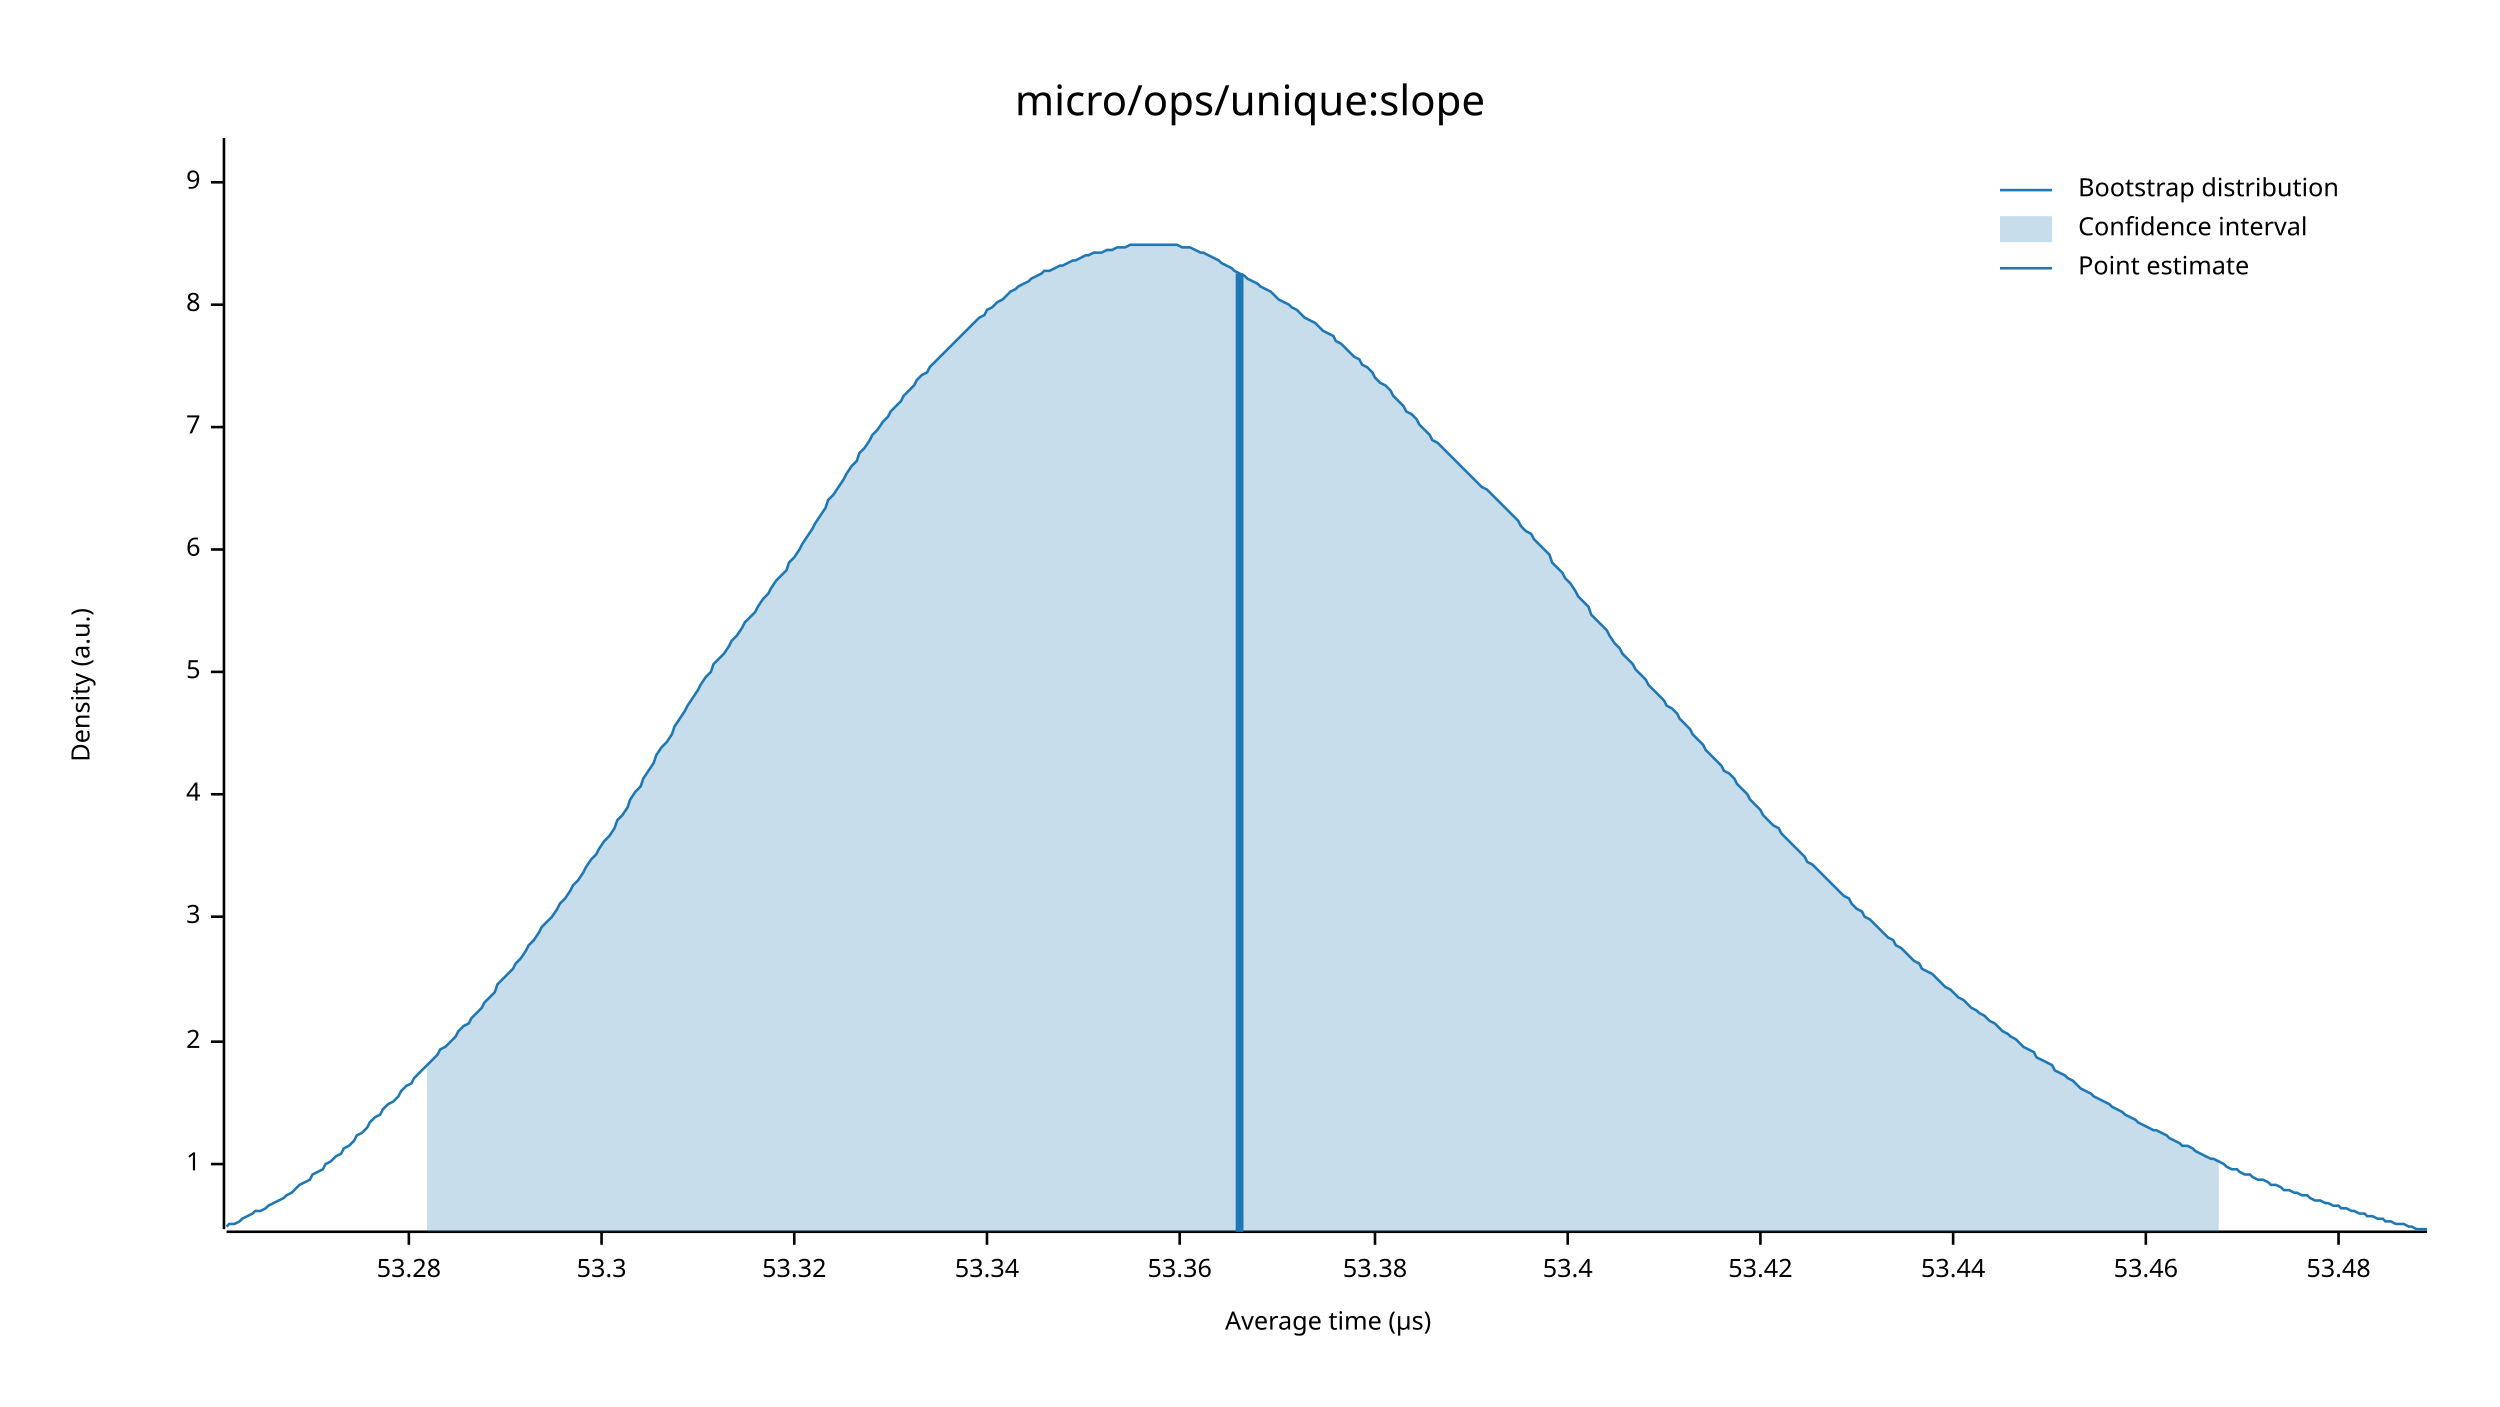
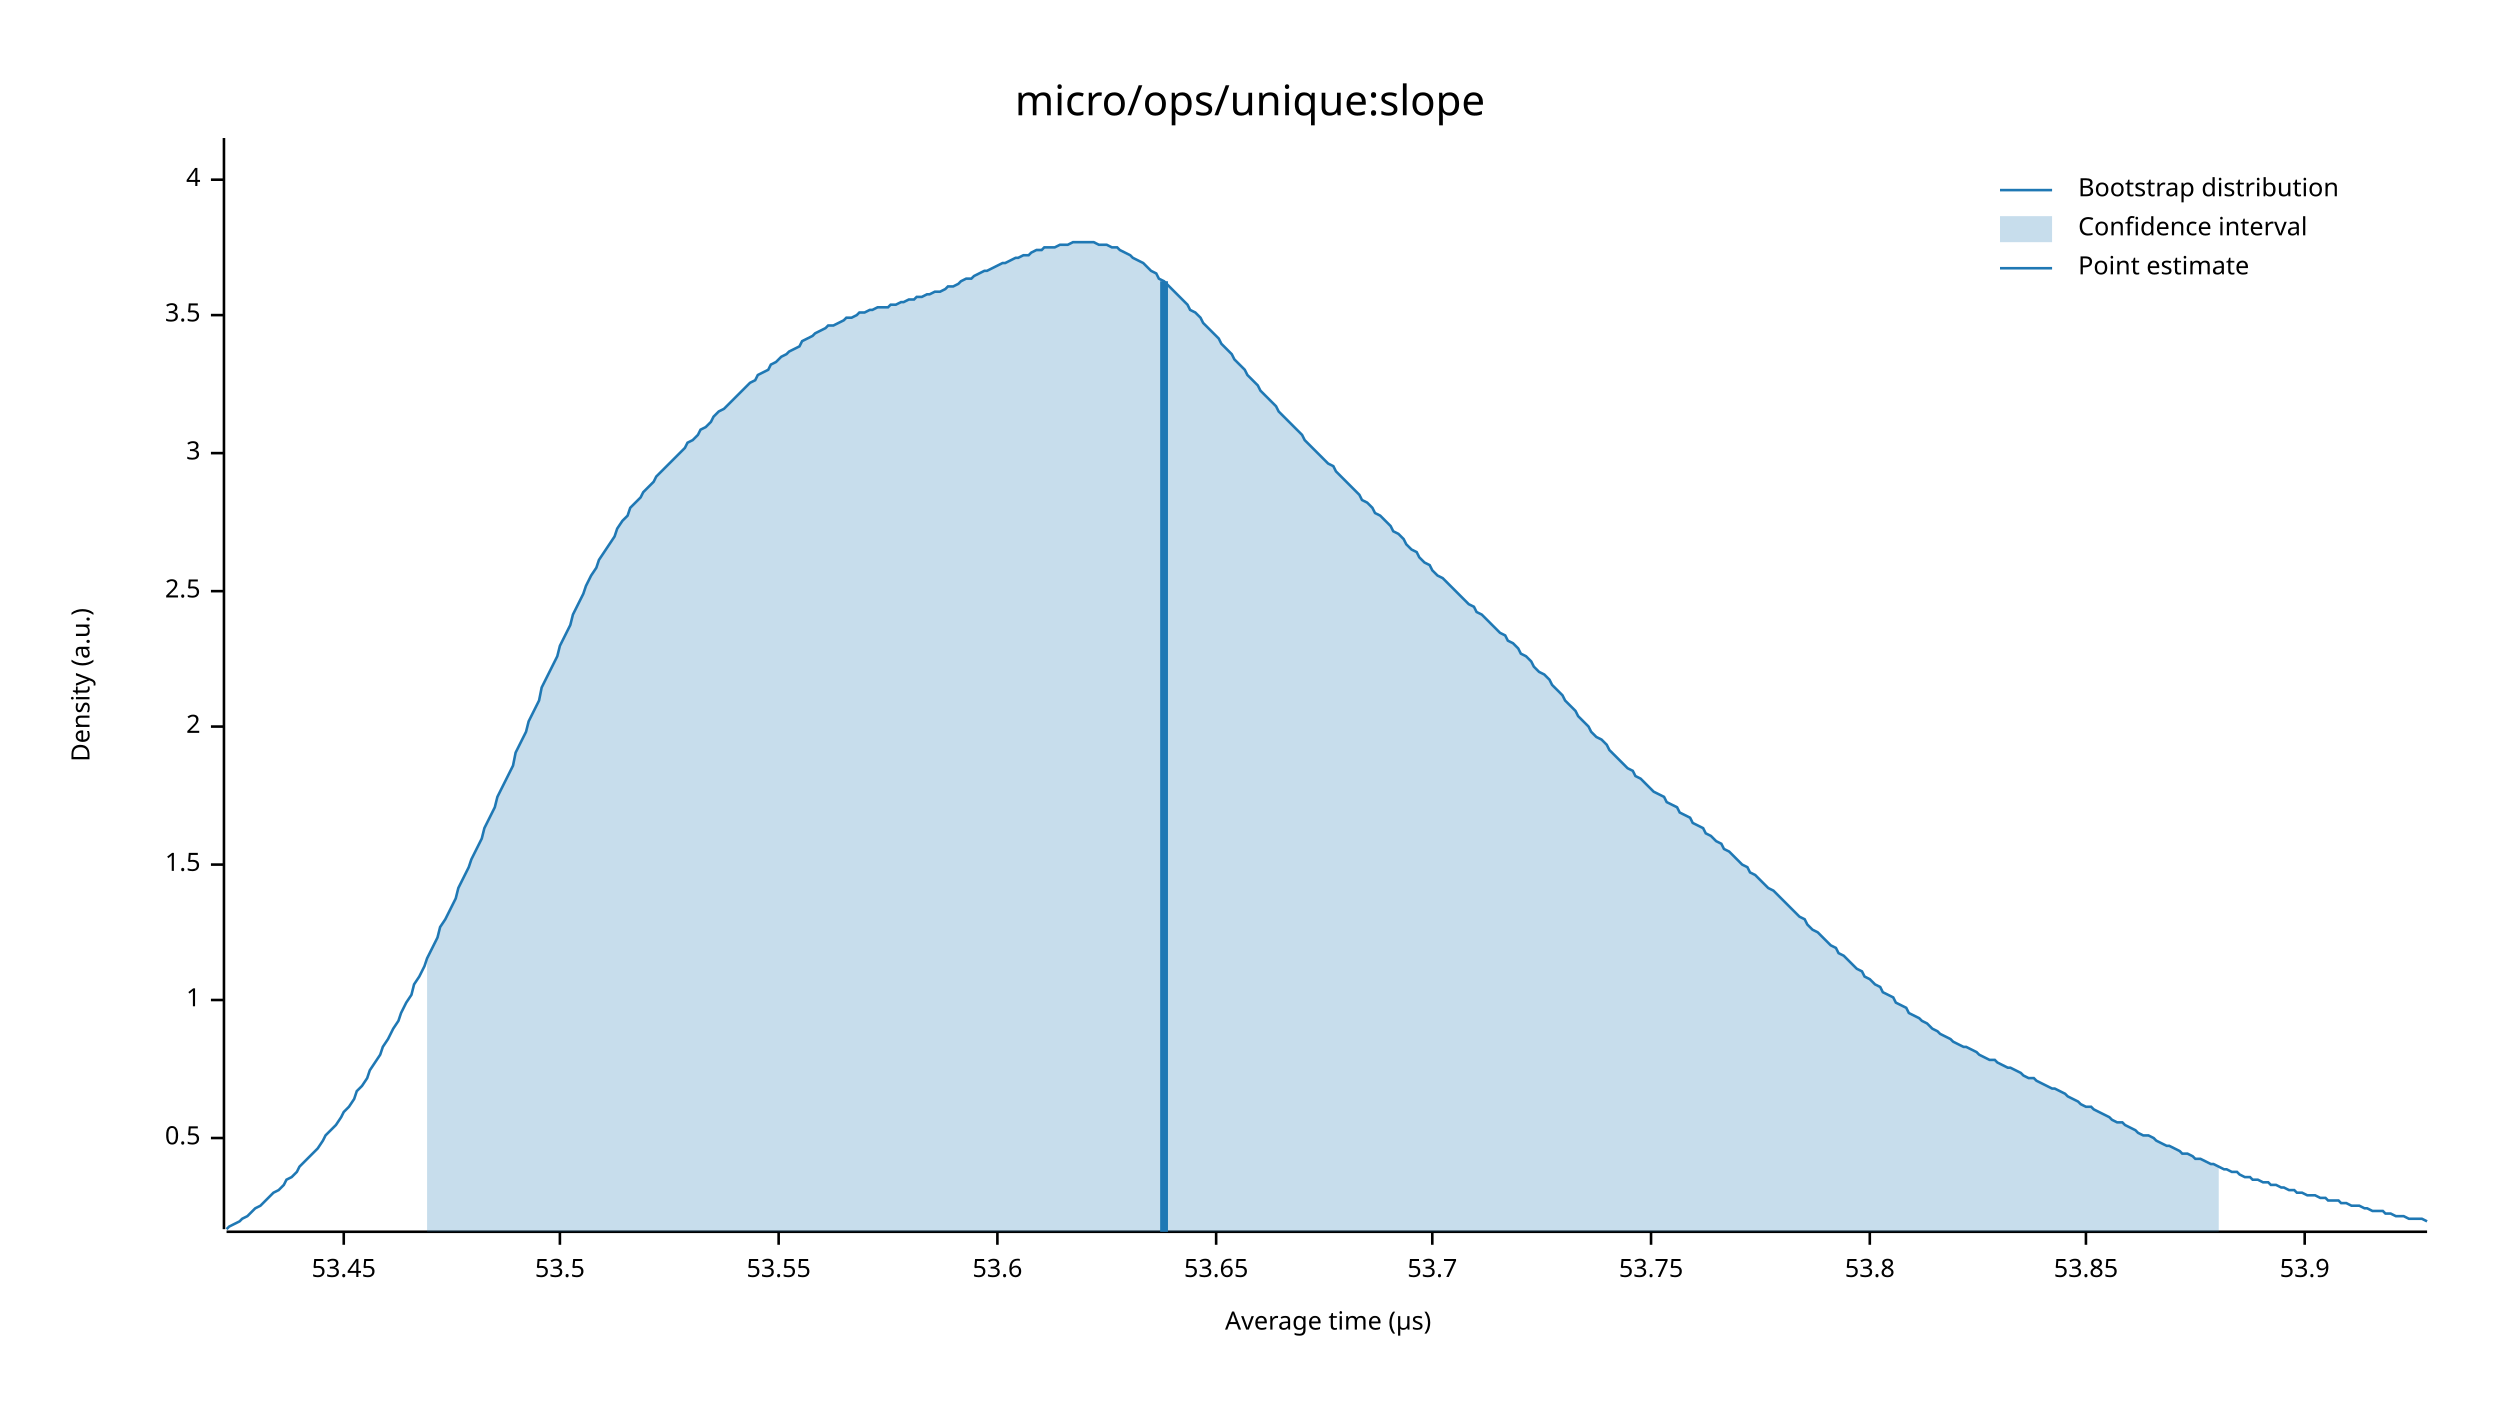
<svg xmlns="http://www.w3.org/2000/svg" width="960" height="540" viewBox="0 0 960 540">
  <text x="480" y="32" dy="0.76em" text-anchor="middle" font-family="sans-serif" font-size="16.129" opacity="1" fill="#000000">
micro/ops/unique:slope
</text>
  <text x="27" y="263" dy="0.76em" text-anchor="middle" font-family="sans-serif" font-size="9.677" opacity="1" fill="#000000" transform="rotate(270, 27, 263)">
Density (a.u.)
</text>
  <text x="510" y="513" dy="-0.5ex" text-anchor="middle" font-family="sans-serif" font-size="9.677" opacity="1" fill="#000000">
Average time (µs)
</text>
  <polyline fill="none" opacity="1" stroke="#000000" stroke-width="1" points="86,53 86,472 " />
-   <text x="77" y="447" dy="0.5ex" text-anchor="end" font-family="sans-serif" font-size="9.677" opacity="1" fill="#000000">
+   <text x="77" y="437" dy="0.5ex" text-anchor="end" font-family="sans-serif" font-size="9.677" opacity="1" fill="#000000">
+ 0.5
+ </text>
+   <polyline fill="none" opacity="1" stroke="#000000" stroke-width="1" points="81,437 86,437 " />
+   <text x="77" y="384" dy="0.5ex" text-anchor="end" font-family="sans-serif" font-size="9.677" opacity="1" fill="#000000">
1
</text>
-   <polyline fill="none" opacity="1" stroke="#000000" stroke-width="1" points="81,447 86,447 " />
-   <text x="77" y="400" dy="0.5ex" text-anchor="end" font-family="sans-serif" font-size="9.677" opacity="1" fill="#000000">
+   <polyline fill="none" opacity="1" stroke="#000000" stroke-width="1" points="81,384 86,384 " />
+   <text x="77" y="332" dy="0.5ex" text-anchor="end" font-family="sans-serif" font-size="9.677" opacity="1" fill="#000000">
+ 1.5
+ </text>
+   <polyline fill="none" opacity="1" stroke="#000000" stroke-width="1" points="81,332 86,332 " />
+   <text x="77" y="279" dy="0.5ex" text-anchor="end" font-family="sans-serif" font-size="9.677" opacity="1" fill="#000000">
2
</text>
-   <polyline fill="none" opacity="1" stroke="#000000" stroke-width="1" points="81,400 86,400 " />
-   <text x="77" y="352" dy="0.5ex" text-anchor="end" font-family="sans-serif" font-size="9.677" opacity="1" fill="#000000">
+   <polyline fill="none" opacity="1" stroke="#000000" stroke-width="1" points="81,279 86,279 " />
+   <text x="77" y="227" dy="0.5ex" text-anchor="end" font-family="sans-serif" font-size="9.677" opacity="1" fill="#000000">
+ 2.5
+ </text>
+   <polyline fill="none" opacity="1" stroke="#000000" stroke-width="1" points="81,227 86,227 " />
+   <text x="77" y="174" dy="0.5ex" text-anchor="end" font-family="sans-serif" font-size="9.677" opacity="1" fill="#000000">
3
</text>
-   <polyline fill="none" opacity="1" stroke="#000000" stroke-width="1" points="81,352 86,352 " />
-   <text x="77" y="305" dy="0.5ex" text-anchor="end" font-family="sans-serif" font-size="9.677" opacity="1" fill="#000000">
+   <polyline fill="none" opacity="1" stroke="#000000" stroke-width="1" points="81,174 86,174 " />
+   <text x="77" y="121" dy="0.5ex" text-anchor="end" font-family="sans-serif" font-size="9.677" opacity="1" fill="#000000">
+ 3.5
+ </text>
+   <polyline fill="none" opacity="1" stroke="#000000" stroke-width="1" points="81,121 86,121 " />
+   <text x="77" y="69" dy="0.5ex" text-anchor="end" font-family="sans-serif" font-size="9.677" opacity="1" fill="#000000">
4
</text>
-   <polyline fill="none" opacity="1" stroke="#000000" stroke-width="1" points="81,305 86,305 " />
-   <text x="77" y="258" dy="0.5ex" text-anchor="end" font-family="sans-serif" font-size="9.677" opacity="1" fill="#000000">
- 5
+   <polyline fill="none" opacity="1" stroke="#000000" stroke-width="1" points="81,69 86,69 " />
+   <polyline fill="none" opacity="1" stroke="#000000" stroke-width="1" points="87,473 932,473 " />
+   <text x="132" y="483" dy="0.76em" text-anchor="middle" font-family="sans-serif" font-size="9.677" opacity="1" fill="#000000">
+ 53.45
</text>
-   <polyline fill="none" opacity="1" stroke="#000000" stroke-width="1" points="81,258 86,258 " />
-   <text x="77" y="211" dy="0.5ex" text-anchor="end" font-family="sans-serif" font-size="9.677" opacity="1" fill="#000000">
- 6
+   <polyline fill="none" opacity="1" stroke="#000000" stroke-width="1" points="132,473 132,478 " />
+   <text x="215" y="483" dy="0.76em" text-anchor="middle" font-family="sans-serif" font-size="9.677" opacity="1" fill="#000000">
+ 53.5
</text>
-   <polyline fill="none" opacity="1" stroke="#000000" stroke-width="1" points="81,211 86,211 " />
-   <text x="77" y="164" dy="0.5ex" text-anchor="end" font-family="sans-serif" font-size="9.677" opacity="1" fill="#000000">
- 7
+   <polyline fill="none" opacity="1" stroke="#000000" stroke-width="1" points="215,473 215,478 " />
+   <text x="299" y="483" dy="0.76em" text-anchor="middle" font-family="sans-serif" font-size="9.677" opacity="1" fill="#000000">
+ 53.55
</text>
-   <polyline fill="none" opacity="1" stroke="#000000" stroke-width="1" points="81,164 86,164 " />
-   <text x="77" y="117" dy="0.5ex" text-anchor="end" font-family="sans-serif" font-size="9.677" opacity="1" fill="#000000">
- 8
+   <polyline fill="none" opacity="1" stroke="#000000" stroke-width="1" points="299,473 299,478 " />
+   <text x="383" y="483" dy="0.76em" text-anchor="middle" font-family="sans-serif" font-size="9.677" opacity="1" fill="#000000">
+ 53.6
</text>
-   <polyline fill="none" opacity="1" stroke="#000000" stroke-width="1" points="81,117 86,117 " />
-   <text x="77" y="70" dy="0.5ex" text-anchor="end" font-family="sans-serif" font-size="9.677" opacity="1" fill="#000000">
- 9
+   <polyline fill="none" opacity="1" stroke="#000000" stroke-width="1" points="383,473 383,478 " />
+   <text x="467" y="483" dy="0.76em" text-anchor="middle" font-family="sans-serif" font-size="9.677" opacity="1" fill="#000000">
+ 53.65
</text>
-   <polyline fill="none" opacity="1" stroke="#000000" stroke-width="1" points="81,70 86,70 " />
-   <polyline fill="none" opacity="1" stroke="#000000" stroke-width="1" points="87,473 932,473 " />
-   <text x="157" y="483" dy="0.76em" text-anchor="middle" font-family="sans-serif" font-size="9.677" opacity="1" fill="#000000">
- 53.28
+   <polyline fill="none" opacity="1" stroke="#000000" stroke-width="1" points="467,473 467,478 " />
+   <text x="550" y="483" dy="0.76em" text-anchor="middle" font-family="sans-serif" font-size="9.677" opacity="1" fill="#000000">
+ 53.7
</text>
-   <polyline fill="none" opacity="1" stroke="#000000" stroke-width="1" points="157,473 157,478 " />
-   <text x="231" y="483" dy="0.76em" text-anchor="middle" font-family="sans-serif" font-size="9.677" opacity="1" fill="#000000">
- 53.3
+   <polyline fill="none" opacity="1" stroke="#000000" stroke-width="1" points="550,473 550,478 " />
+   <text x="634" y="483" dy="0.76em" text-anchor="middle" font-family="sans-serif" font-size="9.677" opacity="1" fill="#000000">
+ 53.75
</text>
-   <polyline fill="none" opacity="1" stroke="#000000" stroke-width="1" points="231,473 231,478 " />
-   <text x="305" y="483" dy="0.76em" text-anchor="middle" font-family="sans-serif" font-size="9.677" opacity="1" fill="#000000">
- 53.32
+   <polyline fill="none" opacity="1" stroke="#000000" stroke-width="1" points="634,473 634,478 " />
+   <text x="718" y="483" dy="0.76em" text-anchor="middle" font-family="sans-serif" font-size="9.677" opacity="1" fill="#000000">
+ 53.8
</text>
-   <polyline fill="none" opacity="1" stroke="#000000" stroke-width="1" points="305,473 305,478 " />
-   <text x="379" y="483" dy="0.76em" text-anchor="middle" font-family="sans-serif" font-size="9.677" opacity="1" fill="#000000">
- 53.34
+   <polyline fill="none" opacity="1" stroke="#000000" stroke-width="1" points="718,473 718,478 " />
+   <text x="801" y="483" dy="0.76em" text-anchor="middle" font-family="sans-serif" font-size="9.677" opacity="1" fill="#000000">
+ 53.85
</text>
-   <polyline fill="none" opacity="1" stroke="#000000" stroke-width="1" points="379,473 379,478 " />
-   <text x="453" y="483" dy="0.76em" text-anchor="middle" font-family="sans-serif" font-size="9.677" opacity="1" fill="#000000">
- 53.36
+   <polyline fill="none" opacity="1" stroke="#000000" stroke-width="1" points="801,473 801,478 " />
+   <text x="885" y="483" dy="0.76em" text-anchor="middle" font-family="sans-serif" font-size="9.677" opacity="1" fill="#000000">
+ 53.9
</text>
-   <polyline fill="none" opacity="1" stroke="#000000" stroke-width="1" points="453,473 453,478 " />
-   <text x="528" y="483" dy="0.76em" text-anchor="middle" font-family="sans-serif" font-size="9.677" opacity="1" fill="#000000">
- 53.38
- </text>
-   <polyline fill="none" opacity="1" stroke="#000000" stroke-width="1" points="528,473 528,478 " />
-   <text x="602" y="483" dy="0.76em" text-anchor="middle" font-family="sans-serif" font-size="9.677" opacity="1" fill="#000000">
- 53.4
- </text>
-   <polyline fill="none" opacity="1" stroke="#000000" stroke-width="1" points="602,473 602,478 " />
-   <text x="676" y="483" dy="0.76em" text-anchor="middle" font-family="sans-serif" font-size="9.677" opacity="1" fill="#000000">
- 53.42
- </text>
-   <polyline fill="none" opacity="1" stroke="#000000" stroke-width="1" points="676,473 676,478 " />
-   <text x="750" y="483" dy="0.76em" text-anchor="middle" font-family="sans-serif" font-size="9.677" opacity="1" fill="#000000">
- 53.44
- </text>
-   <polyline fill="none" opacity="1" stroke="#000000" stroke-width="1" points="750,473 750,478 " />
-   <text x="824" y="483" dy="0.76em" text-anchor="middle" font-family="sans-serif" font-size="9.677" opacity="1" fill="#000000">
- 53.46
- </text>
-   <polyline fill="none" opacity="1" stroke="#000000" stroke-width="1" points="824,473 824,478 " />
-   <text x="898" y="483" dy="0.76em" text-anchor="middle" font-family="sans-serif" font-size="9.677" opacity="1" fill="#000000">
- 53.48
- </text>
-   <polyline fill="none" opacity="1" stroke="#000000" stroke-width="1" points="898,473 898,478 " />
-   <polyline fill="none" opacity="1" stroke="#1F78B4" stroke-width="1" points="87,471 88,470 90,470 92,469 93,468 95,467 97,466 98,465 100,465 102,464 103,463 105,462 107,461 109,460 110,459 112,458 114,456 115,455 117,454 119,453 120,451 122,450 124,449 125,447 127,446 129,444 131,443 132,441 134,440 136,438 137,436 139,435 141,433 142,431 144,429 146,428 147,426 149,424 151,423 153,421 154,419 156,417 158,416 159,414 161,412 163,410 164,409 166,407 168,405 169,403 171,402 173,400 175,398 176,396 178,394 180,393 181,391 183,389 185,387 186,385 188,383 190,381 191,378 193,376 195,374 197,372 198,370 200,368 202,365 203,363 205,361 207,358 208,356 210,354 212,352 214,349 215,347 217,345 219,342 220,340 222,338 224,335 225,333 227,330 229,328 230,326 232,323 234,321 236,318 237,315 239,313 241,310 242,307 244,304 246,302 247,299 249,296 251,293 252,290 254,287 256,285 258,282 259,279 261,276 263,273 264,271 266,268 268,265 269,263 271,260 273,258 274,255 276,253 278,251 280,248 281,246 283,244 285,241 286,239 288,237 290,235 291,233 293,230 295,228 296,226 298,223 300,221 302,219 303,216 305,214 307,211 308,209 310,206 312,203 313,201 315,198 317,195 318,192 320,190 322,187 324,184 325,182 327,179 329,177 330,174 332,172 334,169 335,167 337,165 339,162 341,160 342,158 344,156 346,154 347,152 349,150 351,148 352,146 354,144 356,143 357,141 359,139 361,137 363,135 364,134 366,132 368,130 369,129 371,127 373,125 374,124 376,122 378,121 379,119 381,118 383,116 385,115 386,114 388,112 390,111 391,110 393,109 395,108 396,107 398,106 400,105 401,104 403,104 405,103 407,102 408,102 410,101 412,100 413,100 415,99 417,98 418,98 420,97 422,97 423,97 425,96 427,96 429,95 430,95 432,95 434,94 435,94 437,94 439,94 440,94 442,94 444,94 445,94 447,94 449,94 451,94 452,94 454,95 456,95 457,95 459,96 461,97 462,97 464,98 466,99 468,100 469,101 471,102 473,103 474,104 476,105 478,106 479,107 481,108 483,109 484,110 486,111 488,112 490,114 491,115 493,116 495,117 496,118 498,119 500,121 501,122 503,123 505,124 506,125 508,127 510,128 512,129 513,131 515,132 517,134 518,135 520,137 522,138 523,140 525,141 527,143 528,145 530,147 532,148 534,150 535,152 537,154 539,156 540,158 542,159 544,161 545,163 547,165 549,167 550,169 552,170 554,172 556,174 557,175 559,177 561,179 562,180 564,182 566,184 567,185 569,187 571,188 573,190 574,191 576,193 578,195 579,196 581,198 583,200 584,202 586,204 588,205 589,207 591,209 593,211 595,213 596,216 598,218 600,220 601,222 603,224 605,227 606,229 608,231 610,233 611,236 613,238 615,240 617,242 618,244 620,247 622,249 623,251 625,253 627,255 628,257 630,259 632,261 633,263 635,265 637,267 639,269 640,271 642,272 644,274 645,276 647,278 649,280 650,282 652,284 654,286 655,288 657,290 659,292 661,294 662,296 664,297 666,299 667,301 669,303 671,305 672,307 674,309 676,311 677,313 679,315 681,317 683,318 684,320 686,322 688,324 689,325 691,327 693,329 694,331 696,332 698,334 700,336 701,337 703,339 705,341 706,342 708,344 710,345 711,347 713,349 715,350 716,352 718,353 720,355 722,357 723,358 725,360 727,361 728,363 730,364 732,366 733,367 735,369 737,370 738,372 740,373 742,374 744,376 745,377 747,379 749,380 750,381 752,383 754,384 755,385 757,387 759,388 760,389 762,390 764,392 766,393 767,394 769,396 771,397 772,398 774,399 776,401 777,402 779,403 781,404 782,406 784,407 786,408 788,409 789,411 791,412 793,413 794,414 796,415 798,417 799,418 801,419 803,420 804,421 806,422 808,423 810,424 811,425 813,426 815,427 816,428 818,429 820,430 821,431 823,432 825,433 827,434 828,434 830,435 832,436 833,437 835,438 837,439 838,440 840,440 842,441 843,442 845,443 847,444 849,445 850,445 852,446 854,447 855,448 857,449 859,449 860,450 862,451 864,451 865,452 867,453 869,453 871,454 872,455 874,455 876,456 877,457 879,457 881,458 882,458 884,459 886,459 887,460 889,461 891,461 893,462 894,462 896,463 898,463 899,464 901,464 903,465 904,465 906,466 908,466 909,467 911,467 913,468 915,468 916,469 918,469 920,470 921,470 923,470 925,471 926,471 928,472 930,472 932,472 " />
-   <polygon opacity="0.25" fill="#1F78B4" points="164,409 166,407 168,405 169,403 171,402 173,400 175,398 176,396 178,394 180,393 181,391 183,389 185,387 186,385 188,383 190,381 191,378 193,376 195,374 197,372 198,370 200,368 202,365 203,363 205,361 207,358 208,356 210,354 212,352 214,349 215,347 217,345 219,342 220,340 222,338 224,335 225,333 227,330 229,328 230,326 232,323 234,321 236,318 237,315 239,313 241,310 242,307 244,304 246,302 247,299 249,296 251,293 252,290 254,287 256,285 258,282 259,279 261,276 263,273 264,271 266,268 268,265 269,263 271,260 273,258 274,255 276,253 278,251 280,248 281,246 283,244 285,241 286,239 288,237 290,235 291,233 293,230 295,228 296,226 298,223 300,221 302,219 303,216 305,214 307,211 308,209 310,206 312,203 313,201 315,198 317,195 318,192 320,190 322,187 324,184 325,182 327,179 329,177 330,174 332,172 334,169 335,167 337,165 339,162 341,160 342,158 344,156 346,154 347,152 349,150 351,148 352,146 354,144 356,143 357,141 359,139 361,137 363,135 364,134 366,132 368,130 369,129 371,127 373,125 374,124 376,122 378,121 379,119 381,118 383,116 385,115 386,114 388,112 390,111 391,110 393,109 395,108 396,107 398,106 400,105 401,104 403,104 405,103 407,102 408,102 410,101 412,100 413,100 415,99 417,98 418,98 420,97 422,97 423,97 425,96 427,96 429,95 430,95 432,95 434,94 435,94 437,94 439,94 440,94 442,94 444,94 445,94 447,94 449,94 451,94 452,94 454,95 456,95 457,95 459,96 461,97 462,97 464,98 466,99 468,100 469,101 471,102 473,103 474,104 476,105 478,106 479,107 481,108 483,109 484,110 486,111 488,112 490,114 491,115 493,116 495,117 496,118 498,119 500,121 501,122 503,123 505,124 506,125 508,127 510,128 512,129 513,131 515,132 517,134 518,135 520,137 522,138 523,140 525,141 527,143 528,145 530,147 532,148 534,150 535,152 537,154 539,156 540,158 542,159 544,161 545,163 547,165 549,167 550,169 552,170 554,172 556,174 557,175 559,177 561,179 562,180 564,182 566,184 567,185 569,187 571,188 573,190 574,191 576,193 578,195 579,196 581,198 583,200 584,202 586,204 588,205 589,207 591,209 593,211 595,213 596,216 598,218 600,220 601,222 603,224 605,227 606,229 608,231 610,233 611,236 613,238 615,240 617,242 618,244 620,247 622,249 623,251 625,253 627,255 628,257 630,259 632,261 633,263 635,265 637,267 639,269 640,271 642,272 644,274 645,276 647,278 649,280 650,282 652,284 654,286 655,288 657,290 659,292 661,294 662,296 664,297 666,299 667,301 669,303 671,305 672,307 674,309 676,311 677,313 679,315 681,317 683,318 684,320 686,322 688,324 689,325 691,327 693,329 694,331 696,332 698,334 700,336 701,337 703,339 705,341 706,342 708,344 710,345 711,347 713,349 715,350 716,352 718,353 720,355 722,357 723,358 725,360 727,361 728,363 730,364 732,366 733,367 735,369 737,370 738,372 740,373 742,374 744,376 745,377 747,379 749,380 750,381 752,383 754,384 755,385 757,387 759,388 760,389 762,390 764,392 766,393 767,394 769,396 771,397 772,398 774,399 776,401 777,402 779,403 781,404 782,406 784,407 786,408 788,409 789,411 791,412 793,413 794,414 796,415 798,417 799,418 801,419 803,420 804,421 806,422 808,423 810,424 811,425 813,426 815,427 816,428 818,429 820,430 821,431 823,432 825,433 827,434 828,434 830,435 832,436 833,437 835,438 837,439 838,440 840,440 842,441 843,442 845,443 847,444 849,445 850,445 852,446 852,473 164,473 " />
-   <polyline fill="none" opacity="1" stroke="#1F78B4" stroke-width="3" points="476,473 476,105 " />
+   <polyline fill="none" opacity="1" stroke="#000000" stroke-width="1" points="885,473 885,478 " />
+   <polyline fill="none" opacity="1" stroke="#1F78B4" stroke-width="1" points="87,472 88,471 90,470 92,469 93,468 95,467 97,465 98,464 100,463 102,461 103,460 105,458 107,457 109,455 110,453 112,452 114,450 115,448 117,446 119,444 120,443 122,441 124,438 125,436 127,434 129,432 131,429 132,427 134,425 136,422 137,419 139,417 141,414 142,411 144,408 146,405 147,402 149,399 151,395 153,392 154,389 156,385 158,382 159,378 161,375 163,371 164,368 166,364 168,360 169,356 171,353 173,349 175,345 176,341 178,337 180,333 181,330 183,326 185,322 186,318 188,314 190,310 191,306 193,302 195,298 197,294 198,289 200,285 202,281 203,277 205,273 207,269 208,264 210,260 212,256 214,252 215,248 217,244 219,240 220,236 222,232 224,228 225,225 227,221 229,218 230,215 232,212 234,209 236,206 237,203 239,200 241,198 242,195 244,193 246,191 247,189 249,187 251,185 252,183 254,181 256,179 258,177 259,176 261,174 263,172 264,170 266,169 268,167 269,165 271,164 273,162 274,160 276,158 278,157 280,155 281,154 283,152 285,150 286,149 288,147 290,146 291,144 293,143 295,142 296,140 298,139 300,137 302,136 303,135 305,134 307,133 308,131 310,130 312,129 313,128 315,127 317,126 318,125 320,125 322,124 324,123 325,122 327,122 329,121 330,120 332,120 334,119 335,119 337,118 339,118 341,118 342,117 344,117 346,116 347,116 349,115 351,115 352,114 354,114 356,113 357,113 359,112 361,112 363,111 364,110 366,110 368,109 369,108 371,107 373,107 374,106 376,105 378,104 379,104 381,103 383,102 385,101 386,101 388,100 390,99 391,99 393,98 395,98 396,97 398,96 400,96 401,95 403,95 405,95 407,94 408,94 410,94 412,93 413,93 415,93 417,93 418,93 420,93 422,94 423,94 425,94 427,95 429,95 430,96 432,97 434,98 435,99 437,100 439,101 440,102 442,104 444,105 445,107 447,108 449,110 451,112 452,113 454,115 456,117 457,119 459,120 461,122 462,124 464,126 466,128 468,130 469,132 471,134 473,136 474,138 476,140 478,142 479,144 481,146 483,148 484,150 486,152 488,154 490,156 491,158 493,160 495,162 496,163 498,165 500,167 501,169 503,171 505,173 506,174 508,176 510,178 512,179 513,181 515,183 517,185 518,186 520,188 522,190 523,192 525,193 527,195 528,197 530,198 532,200 534,202 535,204 537,205 539,207 540,209 542,211 544,212 545,214 547,216 549,217 550,219 552,221 554,222 556,224 557,225 559,227 561,229 562,230 564,232 566,233 567,235 569,236 571,238 573,240 574,241 576,243 578,244 579,246 581,247 583,249 584,251 586,252 588,254 589,256 591,258 593,259 595,261 596,263 598,265 600,267 601,269 603,271 605,273 606,275 608,277 610,279 611,281 613,283 615,284 617,286 618,288 620,290 622,292 623,293 625,295 627,296 628,298 630,299 632,301 633,302 635,304 637,305 639,306 640,308 642,309 644,310 645,312 647,313 649,314 650,316 652,317 654,318 655,320 657,321 659,323 661,324 662,326 664,327 666,329 667,330 669,332 671,333 672,335 674,336 676,338 677,339 679,341 681,342 683,344 684,345 686,347 688,349 689,350 691,352 693,353 694,355 696,357 698,358 700,360 701,361 703,363 705,364 706,366 708,367 710,369 711,370 713,372 715,373 716,375 718,376 720,378 722,379 723,381 725,382 727,383 728,385 730,386 732,387 733,389 735,390 737,391 738,392 740,393 742,395 744,396 745,397 747,398 749,399 750,400 752,401 754,402 755,402 757,403 759,404 760,405 762,406 764,407 766,407 767,408 769,409 771,410 772,410 774,411 776,412 777,413 779,414 781,414 782,415 784,416 786,417 788,418 789,418 791,419 793,420 794,421 796,422 798,423 799,424 801,425 803,425 804,426 806,427 808,428 810,429 811,430 813,431 815,431 816,432 818,433 820,434 821,435 823,436 825,436 827,437 828,438 830,439 832,440 833,440 835,441 837,442 838,443 840,443 842,444 843,445 845,445 847,446 849,447 850,447 852,448 854,449 855,449 857,450 859,450 860,451 862,452 864,452 865,453 867,453 869,454 871,454 872,455 874,455 876,456 877,456 879,457 881,457 882,458 884,458 886,459 887,459 889,459 891,460 893,460 894,461 896,461 898,461 899,462 901,462 903,463 904,463 906,463 908,464 909,464 911,465 913,465 915,465 916,466 918,466 920,467 921,467 923,467 925,468 926,468 928,468 930,468 932,469 " />
+   <polygon opacity="0.25" fill="#1F78B4" points="164,368 166,364 168,360 169,356 171,353 173,349 175,345 176,341 178,337 180,333 181,330 183,326 185,322 186,318 188,314 190,310 191,306 193,302 195,298 197,294 198,289 200,285 202,281 203,277 205,273 207,269 208,264 210,260 212,256 214,252 215,248 217,244 219,240 220,236 222,232 224,228 225,225 227,221 229,218 230,215 232,212 234,209 236,206 237,203 239,200 241,198 242,195 244,193 246,191 247,189 249,187 251,185 252,183 254,181 256,179 258,177 259,176 261,174 263,172 264,170 266,169 268,167 269,165 271,164 273,162 274,160 276,158 278,157 280,155 281,154 283,152 285,150 286,149 288,147 290,146 291,144 293,143 295,142 296,140 298,139 300,137 302,136 303,135 305,134 307,133 308,131 310,130 312,129 313,128 315,127 317,126 318,125 320,125 322,124 324,123 325,122 327,122 329,121 330,120 332,120 334,119 335,119 337,118 339,118 341,118 342,117 344,117 346,116 347,116 349,115 351,115 352,114 354,114 356,113 357,113 359,112 361,112 363,111 364,110 366,110 368,109 369,108 371,107 373,107 374,106 376,105 378,104 379,104 381,103 383,102 385,101 386,101 388,100 390,99 391,99 393,98 395,98 396,97 398,96 400,96 401,95 403,95 405,95 407,94 408,94 410,94 412,93 413,93 415,93 417,93 418,93 420,93 422,94 423,94 425,94 427,95 429,95 430,96 432,97 434,98 435,99 437,100 439,101 440,102 442,104 444,105 445,107 447,108 449,110 451,112 452,113 454,115 456,117 457,119 459,120 461,122 462,124 464,126 466,128 468,130 469,132 471,134 473,136 474,138 476,140 478,142 479,144 481,146 483,148 484,150 486,152 488,154 490,156 491,158 493,160 495,162 496,163 498,165 500,167 501,169 503,171 505,173 506,174 508,176 510,178 512,179 513,181 515,183 517,185 518,186 520,188 522,190 523,192 525,193 527,195 528,197 530,198 532,200 534,202 535,204 537,205 539,207 540,209 542,211 544,212 545,214 547,216 549,217 550,219 552,221 554,222 556,224 557,225 559,227 561,229 562,230 564,232 566,233 567,235 569,236 571,238 573,240 574,241 576,243 578,244 579,246 581,247 583,249 584,251 586,252 588,254 589,256 591,258 593,259 595,261 596,263 598,265 600,267 601,269 603,271 605,273 606,275 608,277 610,279 611,281 613,283 615,284 617,286 618,288 620,290 622,292 623,293 625,295 627,296 628,298 630,299 632,301 633,302 635,304 637,305 639,306 640,308 642,309 644,310 645,312 647,313 649,314 650,316 652,317 654,318 655,320 657,321 659,323 661,324 662,326 664,327 666,329 667,330 669,332 671,333 672,335 674,336 676,338 677,339 679,341 681,342 683,344 684,345 686,347 688,349 689,350 691,352 693,353 694,355 696,357 698,358 700,360 701,361 703,363 705,364 706,366 708,367 710,369 711,370 713,372 715,373 716,375 718,376 720,378 722,379 723,381 725,382 727,383 728,385 730,386 732,387 733,389 735,390 737,391 738,392 740,393 742,395 744,396 745,397 747,398 749,399 750,400 752,401 754,402 755,402 757,403 759,404 760,405 762,406 764,407 766,407 767,408 769,409 771,410 772,410 774,411 776,412 777,413 779,414 781,414 782,415 784,416 786,417 788,418 789,418 791,419 793,420 794,421 796,422 798,423 799,424 801,425 803,425 804,426 806,427 808,428 810,429 811,430 813,431 815,431 816,432 818,433 820,434 821,435 823,436 825,436 827,437 828,438 830,439 832,440 833,440 835,441 837,442 838,443 840,443 842,444 843,445 845,445 847,446 849,447 850,447 852,448 852,473 164,473 " />
+   <polyline fill="none" opacity="1" stroke="#1F78B4" stroke-width="3" points="447,473 447,108 " />
  <text x="798" y="68" dy="0.76em" text-anchor="start" font-family="sans-serif" font-size="9.677" opacity="1" fill="#000000">
Bootstrap distribution
</text>
  <text x="798" y="83" dy="0.76em" text-anchor="start" font-family="sans-serif" font-size="9.677" opacity="1" fill="#000000">
Confidence interval
</text>
  <text x="798" y="98" dy="0.76em" text-anchor="start" font-family="sans-serif" font-size="9.677" opacity="1" fill="#000000">
Point estimate
</text>
  <polyline fill="none" opacity="1" stroke="#1F78B4" stroke-width="1" points="768,73 788,73 " />
  <rect x="768" y="83" width="20" height="10" opacity="0.25" fill="#1F78B4" stroke="none" />
  <polyline fill="none" opacity="1" stroke="#1F78B4" stroke-width="1" points="768,103 788,103 " />
</svg>
